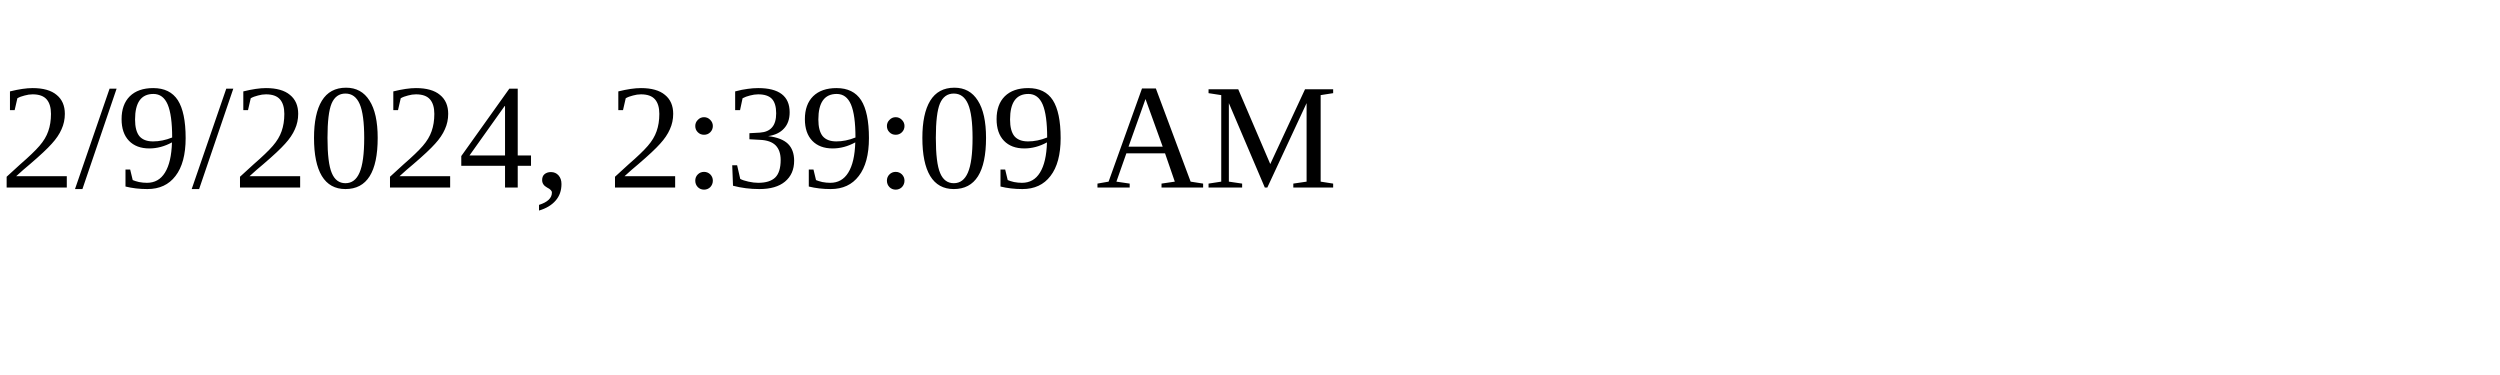
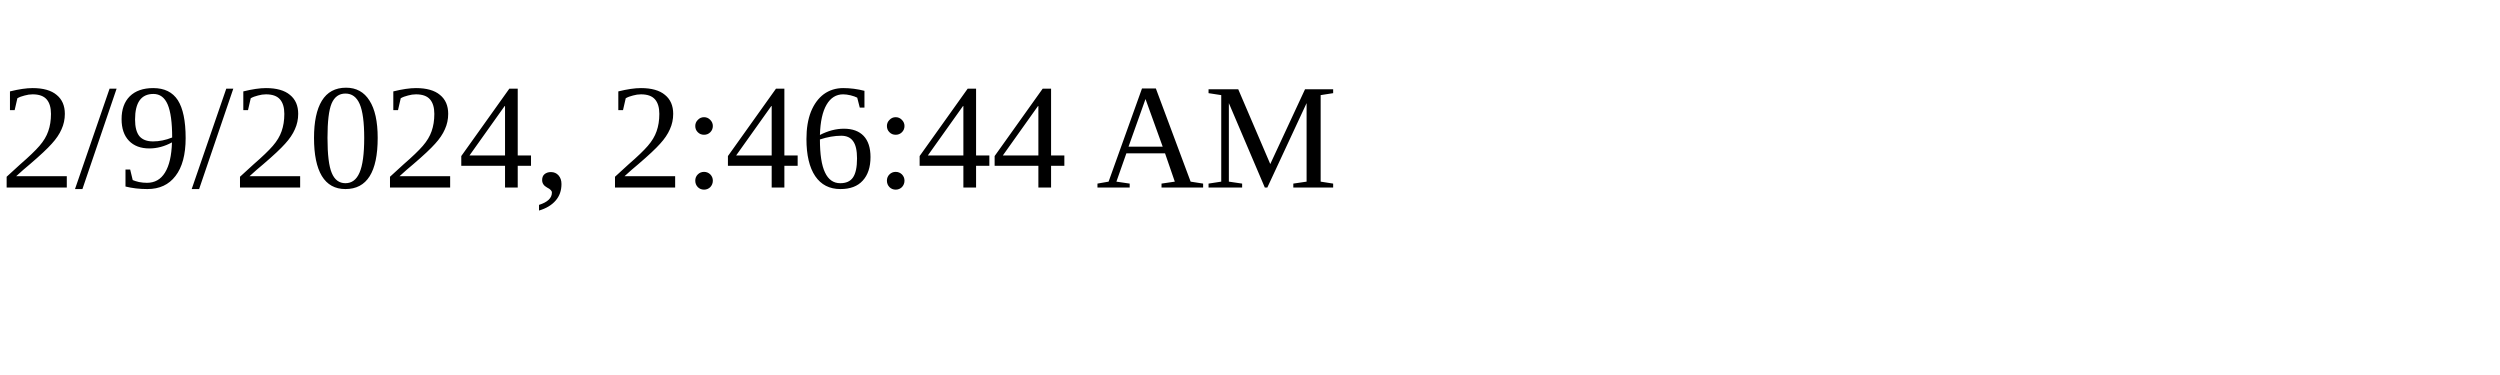
<svg xmlns="http://www.w3.org/2000/svg" height="30" width="200">
-   <text x="0" y="15">2/9/2024, 2:39:09 AM</text>
+   <text x="0" y="15">2/9/2024, 2:46:44 AM</text>
</svg>
